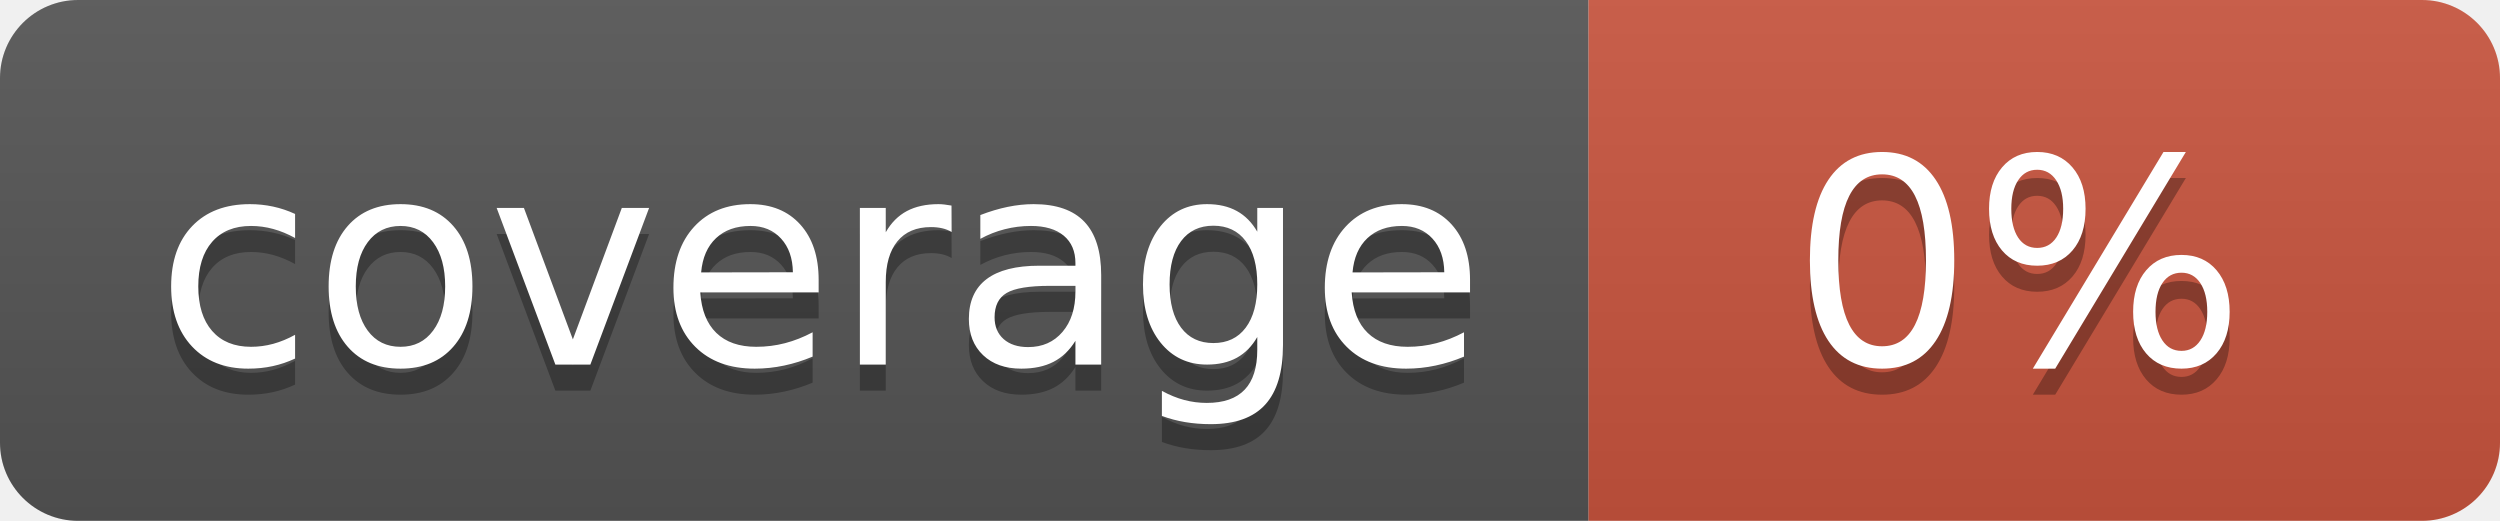
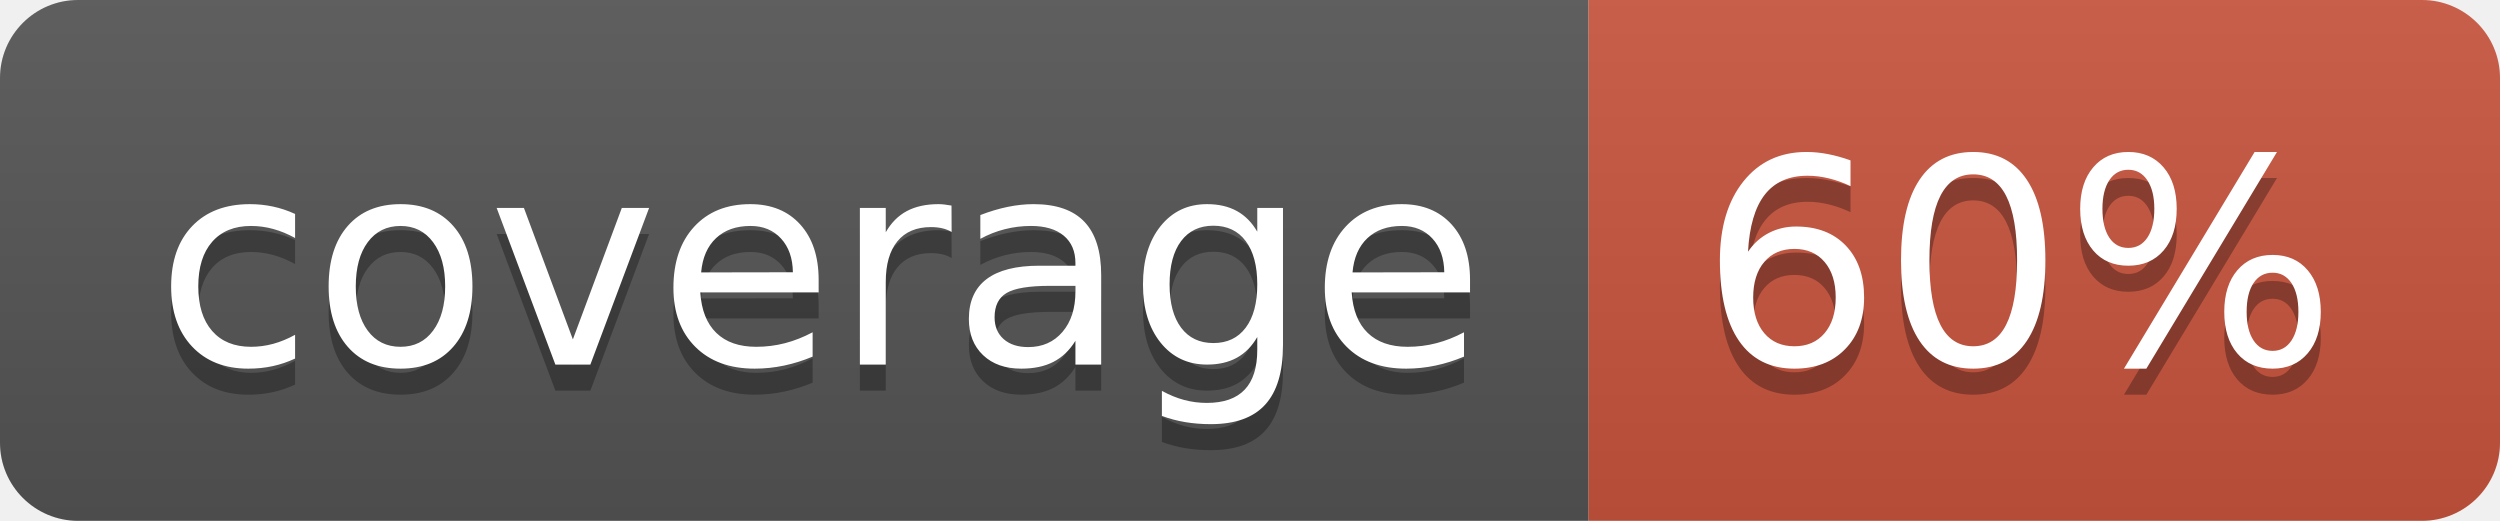
<svg xmlns="http://www.w3.org/2000/svg" width="96" height="20">
  <linearGradient id="b" x2="0" y2="100%">
    <stop offset="0" stop-color="#bbb" stop-opacity=".1" />
    <stop offset="1" stop-opacity=".1" />
  </linearGradient>
  <clipPath id="a">
    <rect width="96" height="20" rx="3" fill="#fff" />
  </clipPath>
  <g clip-path="url(#a)">
    <path fill="#555" d="M0 0h61v20H0z" />
    <path fill="#CA553E" d="M61 0h35v20H61z" />
    <path fill="url(#b)" d="M0 0h96v20H0z" />
  </g>
  <g fill="#fff" text-anchor="middle" font-family="DejaVu Sans,Verdana,Geneva,sans-serif" font-size="110">
    <text x="315" y="150" fill="#010101" fill-opacity=".3" transform="scale(.1)" textLength="510">coverage</text>
    <text x="315" y="140" transform="scale(.1)" textLength="510">coverage</text>
-     <text x="775" y="150" fill="#010101" fill-opacity=".3" transform="scale(.1)" textLength="250">0%</text>
-     <text x="775" y="140" transform="scale(.1)" textLength="250">0%</text>
+     <text x="775" y="150" fill="#010101" fill-opacity=".3" transform="scale(.1)" textLength="250">60%</text>
+     <text x="775" y="140" transform="scale(.1)" textLength="250">60%</text>
  </g>
</svg>
